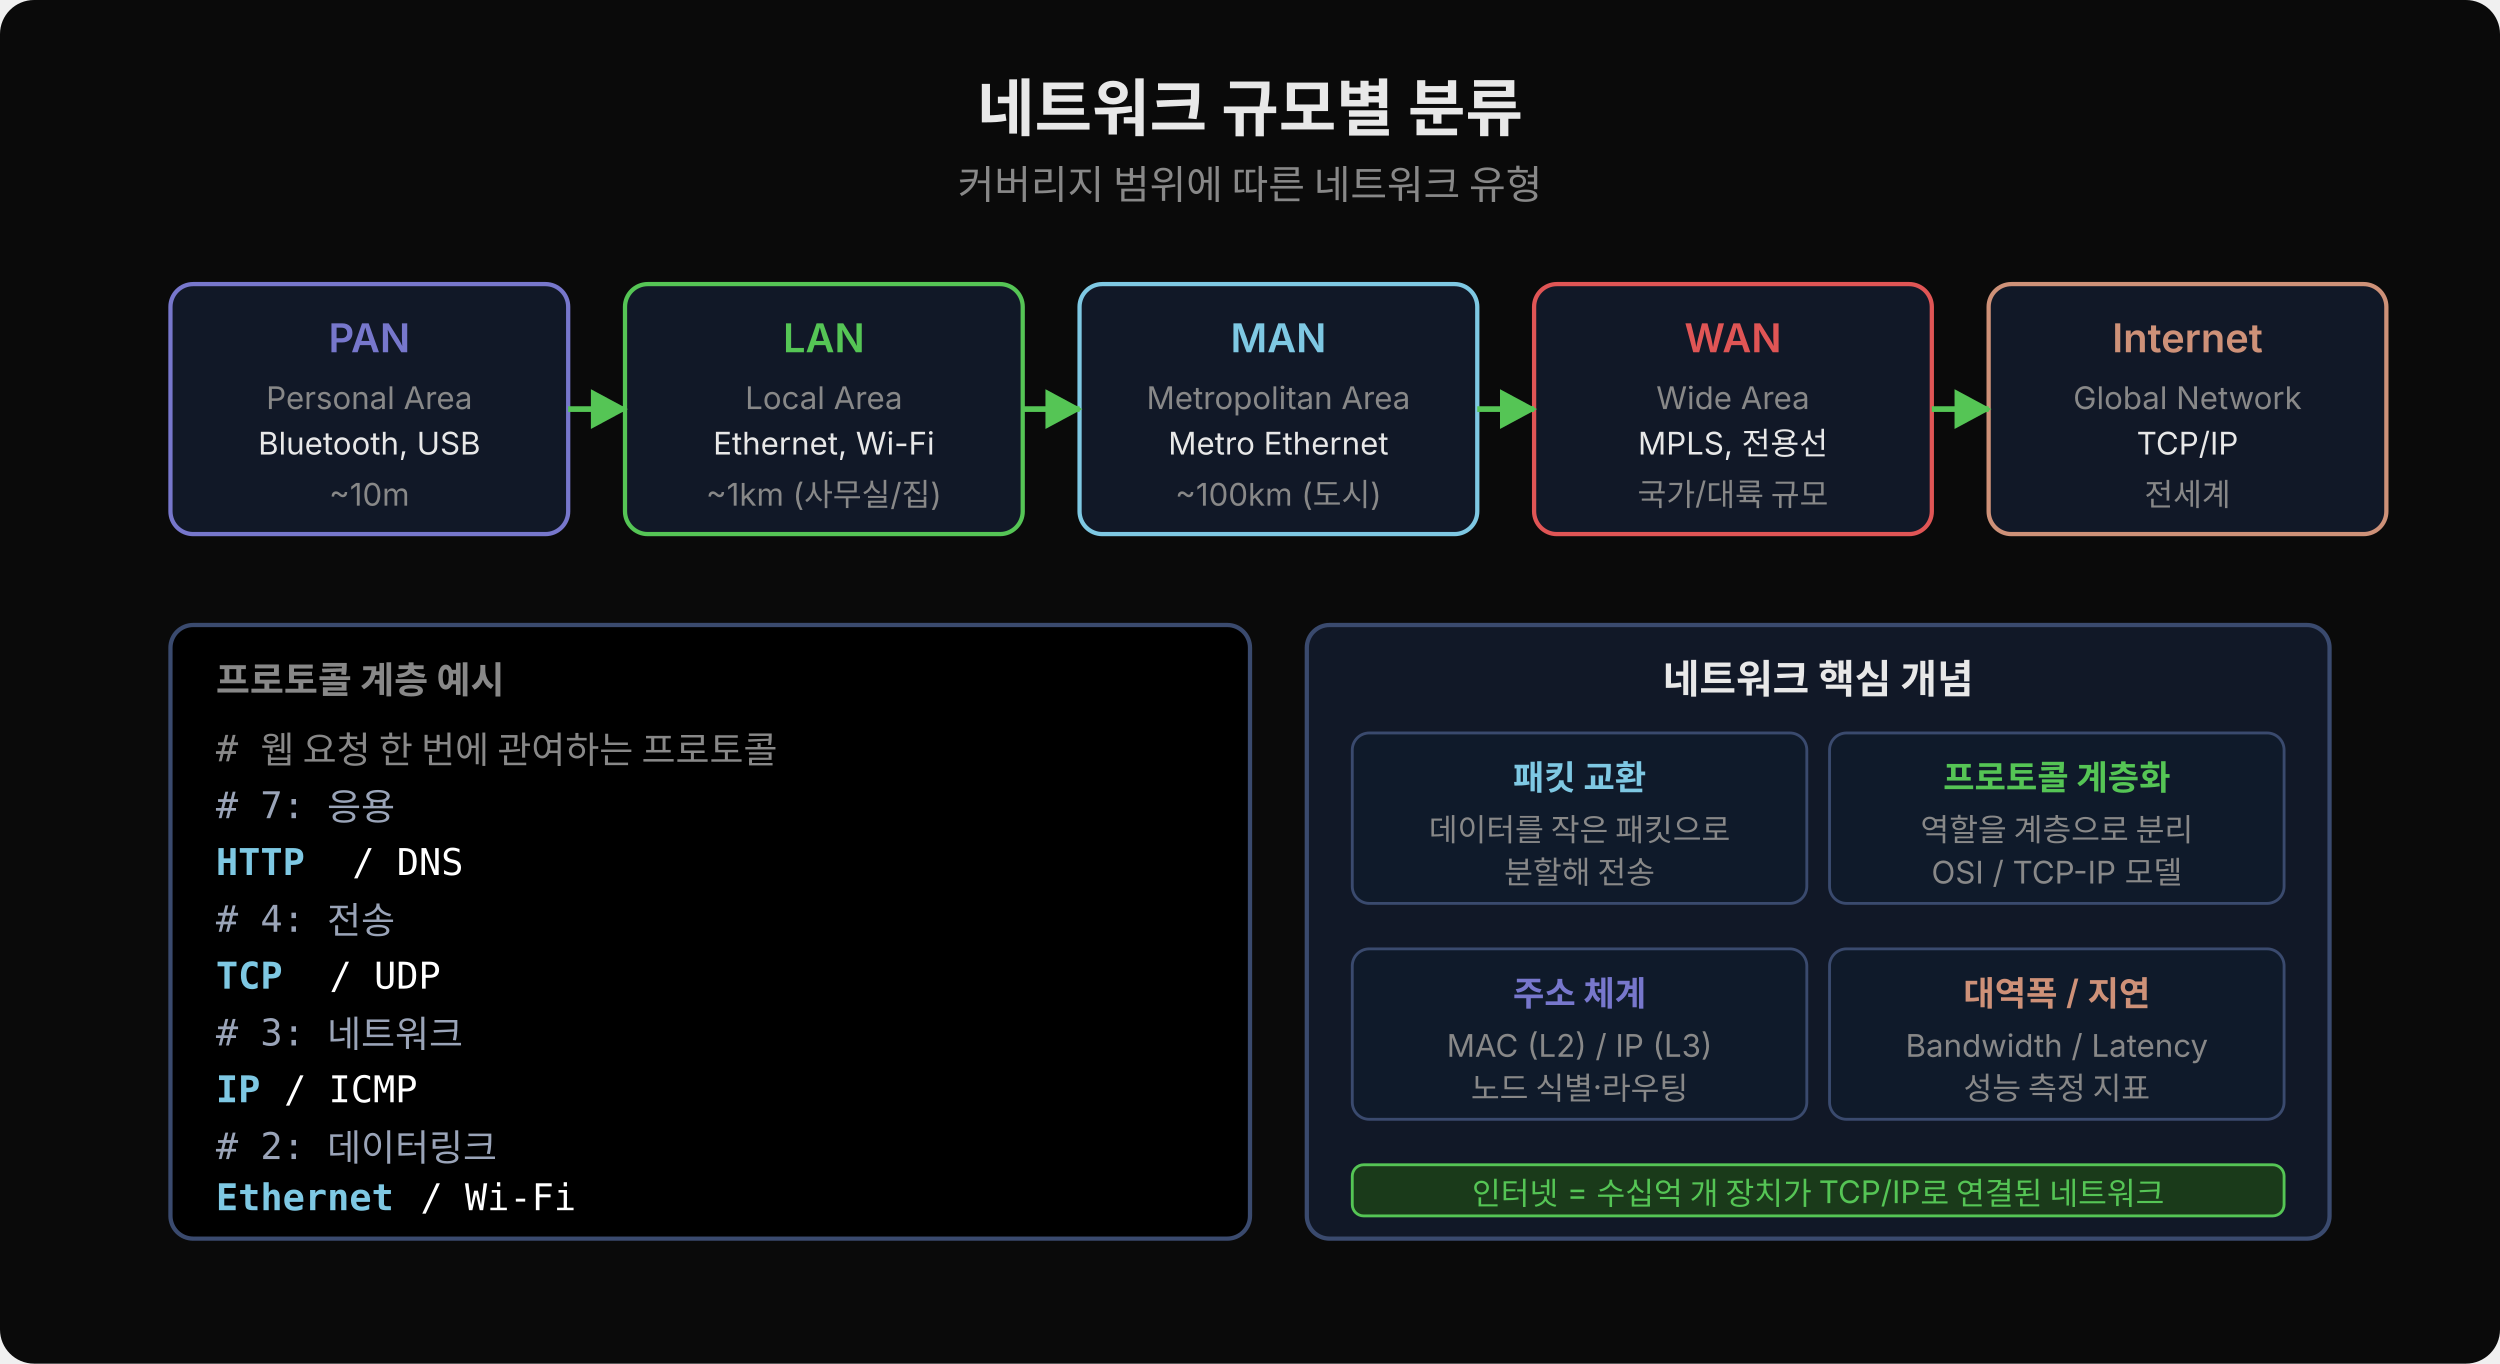
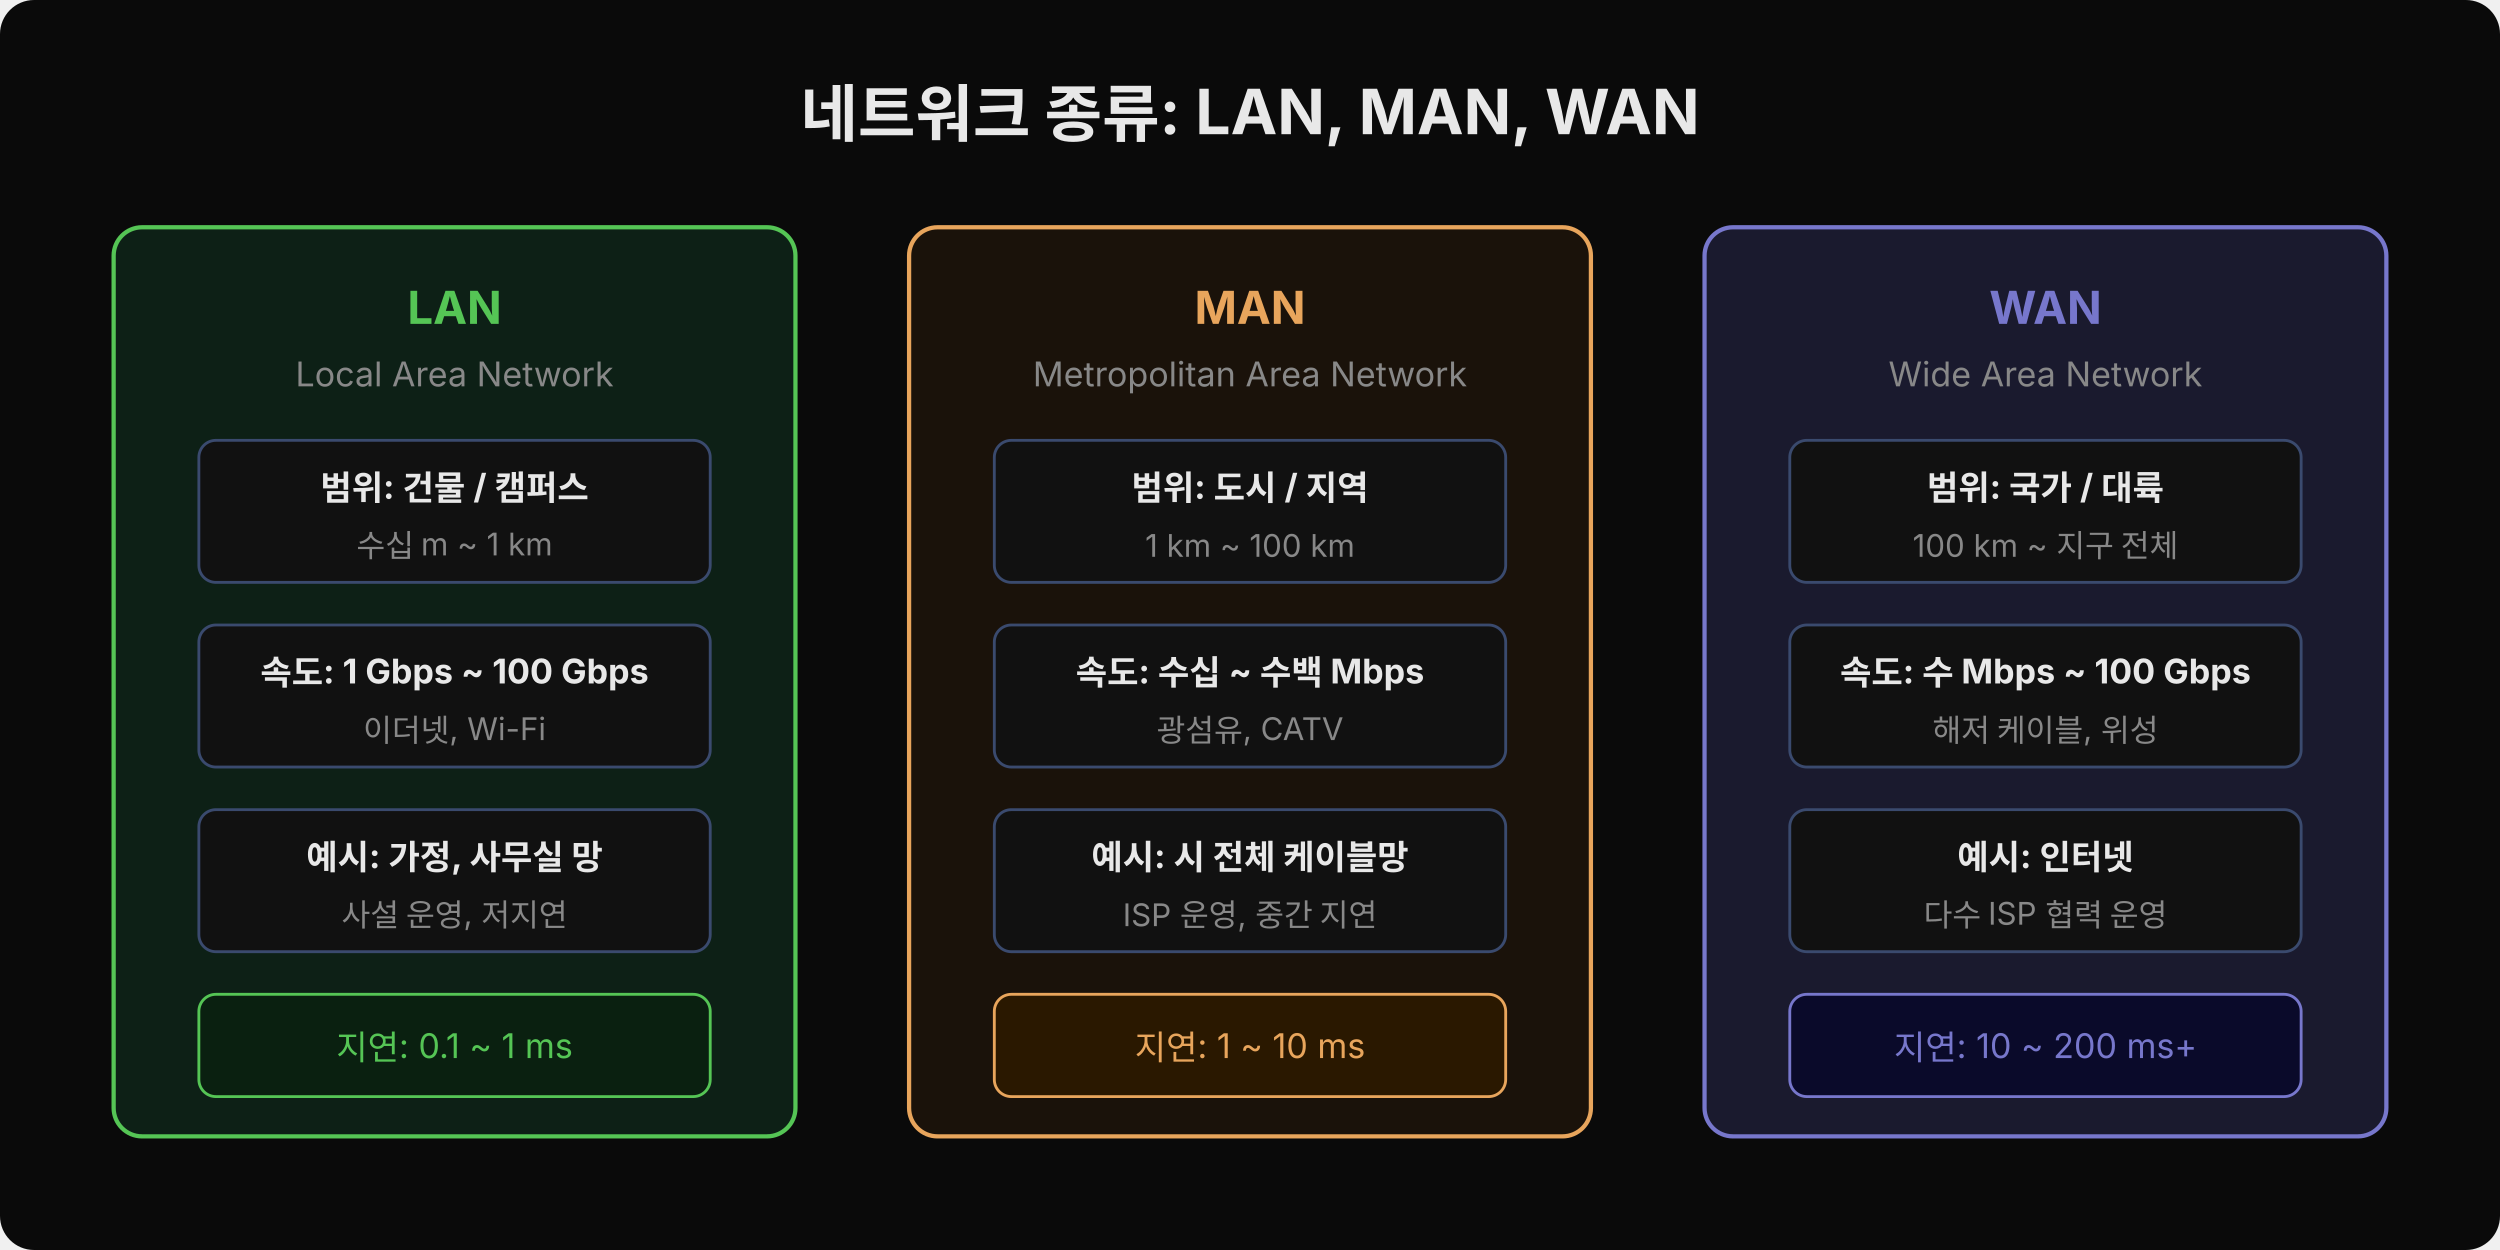
- <svg xmlns="http://www.w3.org/2000/svg" width="880" height="480" viewBox="0 0 880 480">
-   <defs>
-     <marker id="arrt" viewBox="0 0 14 14" refX="12" refY="7" markerUnits="userSpaceOnUse" markerWidth="14" markerHeight="14" orient="auto">
-       <path d="M 0 0 L 13 7 L 0 14 z" fill="#55c555" />
-     </marker>
-   </defs>
-   <rect width="880" height="480" fill="#0a0a0a" rx="12" />
-   <text x="440" y="46" font-family="'Wanted Sans Variable','Wanted Sans',-apple-system,sans-serif" font-size="22" font-weight="700" fill="#e8e8e8" text-anchor="middle">네트워크 규모별 분류</text>
-   <text x="440" y="70" font-family="'Wanted Sans Variable','Wanted Sans',-apple-system,sans-serif" font-size="14" fill="#888" text-anchor="middle">커버리지 범위에 따른 네트워크 유형</text>
-   <rect x="60" y="100" width="140" height="88" rx="8" fill="#111827" stroke="#7777cc" stroke-width="1.5" />
-   <text x="130" y="124" font-family="'Wanted Sans Variable','Wanted Sans',-apple-system,sans-serif" font-size="14" font-weight="600" fill="#7777cc" text-anchor="middle">PAN</text>
-   <text x="130" y="144" font-family="'Wanted Sans Variable','Wanted Sans',-apple-system,sans-serif" font-size="11" fill="#888" text-anchor="middle">Personal Area</text>
-   <text x="130" y="160" font-family="'Wanted Sans Variable','Wanted Sans',-apple-system,sans-serif" font-size="11" fill="#e8e8e8" text-anchor="middle">Bluetooth, USB</text>
-   <text x="130" y="178" font-family="'Wanted Sans Variable','Wanted Sans',-apple-system,sans-serif" font-size="11" fill="#888" text-anchor="middle">~10m</text>
-   <rect x="220" y="100" width="140" height="88" rx="8" fill="#111827" stroke="#55c555" stroke-width="1.5" />
-   <text x="290" y="124" font-family="'Wanted Sans Variable','Wanted Sans',-apple-system,sans-serif" font-size="14" font-weight="600" fill="#55c555" text-anchor="middle">LAN</text>
-   <text x="290" y="144" font-family="'Wanted Sans Variable','Wanted Sans',-apple-system,sans-serif" font-size="11" fill="#888" text-anchor="middle">Local Area</text>
-   <text x="290" y="160" font-family="'Wanted Sans Variable','Wanted Sans',-apple-system,sans-serif" font-size="11" fill="#e8e8e8" text-anchor="middle">Ethernet, Wi-Fi</text>
-   <text x="290" y="178" font-family="'Wanted Sans Variable','Wanted Sans',-apple-system,sans-serif" font-size="11" fill="#888" text-anchor="middle">~1km (사무실/집)</text>
-   <rect x="380" y="100" width="140" height="88" rx="8" fill="#111827" stroke="#7ec8e3" stroke-width="1.5" />
-   <text x="450" y="124" font-family="'Wanted Sans Variable','Wanted Sans',-apple-system,sans-serif" font-size="14" font-weight="600" fill="#7ec8e3" text-anchor="middle">MAN</text>
-   <text x="450" y="144" font-family="'Wanted Sans Variable','Wanted Sans',-apple-system,sans-serif" font-size="11" fill="#888" text-anchor="middle">Metropolitan Area</text>
-   <text x="450" y="160" font-family="'Wanted Sans Variable','Wanted Sans',-apple-system,sans-serif" font-size="11" fill="#e8e8e8" text-anchor="middle">Metro Ethernet</text>
-   <text x="450" y="178" font-family="'Wanted Sans Variable','Wanted Sans',-apple-system,sans-serif" font-size="11" fill="#888" text-anchor="middle">~100km (도시)</text>
-   <rect x="540" y="100" width="140" height="88" rx="8" fill="#111827" stroke="#e05555" stroke-width="1.5" />
-   <text x="610" y="124" font-family="'Wanted Sans Variable','Wanted Sans',-apple-system,sans-serif" font-size="14" font-weight="600" fill="#e05555" text-anchor="middle">WAN</text>
-   <text x="610" y="144" font-family="'Wanted Sans Variable','Wanted Sans',-apple-system,sans-serif" font-size="11" fill="#888" text-anchor="middle">Wide Area</text>
-   <text x="610" y="160" font-family="'Wanted Sans Variable','Wanted Sans',-apple-system,sans-serif" font-size="11" fill="#e8e8e8" text-anchor="middle">MPLS, 전용선</text>
-   <text x="610" y="178" font-family="'Wanted Sans Variable','Wanted Sans',-apple-system,sans-serif" font-size="11" fill="#888" text-anchor="middle">국가/대륙 규모</text>
-   <rect x="700" y="100" width="140" height="88" rx="8" fill="#111827" stroke="#ce9178" stroke-width="1.5" />
-   <text x="770" y="124" font-family="'Wanted Sans Variable','Wanted Sans',-apple-system,sans-serif" font-size="14" font-weight="600" fill="#ce9178" text-anchor="middle">Internet</text>
-   <text x="770" y="144" font-family="'Wanted Sans Variable','Wanted Sans',-apple-system,sans-serif" font-size="11" fill="#888" text-anchor="middle">Global Network</text>
-   <text x="770" y="160" font-family="'Wanted Sans Variable','Wanted Sans',-apple-system,sans-serif" font-size="11" fill="#e8e8e8" text-anchor="middle">TCP/IP</text>
-   <text x="770" y="178" font-family="'Wanted Sans Variable','Wanted Sans',-apple-system,sans-serif" font-size="11" fill="#888" text-anchor="middle">전세계</text>
-   <line x1="200" y1="144" x2="220" y2="144" stroke="#55c555" stroke-width="2" marker-end="url(#arrt)" />
-   <line x1="360" y1="144" x2="380" y2="144" stroke="#55c555" stroke-width="2" marker-end="url(#arrt)" />
-   <line x1="520" y1="144" x2="540" y2="144" stroke="#55c555" stroke-width="2" marker-end="url(#arrt)" />
-   <line x1="680" y1="144" x2="700" y2="144" stroke="#55c555" stroke-width="2" marker-end="url(#arrt)" />
-   <rect x="60" y="220" width="380" height="216" rx="8" fill="#000000" stroke="#3a4a6e" stroke-width="1.5" />
-   <text x="76" y="244" font-family="'Wanted Sans Variable','Wanted Sans',-apple-system,sans-serif" font-size="13" font-weight="600" fill="#888">프로토콜 계층 예시</text>
-   <text x="76" y="268" xml:space="preserve" font-family="'JetBrains Mono','Menlo','Consolas',monospace" font-size="13" fill="#888"># 웹 요청 한 번에 관여하는 프로토콜</text>
-   <text x="76" y="288" xml:space="preserve" font-family="'JetBrains Mono','Menlo','Consolas',monospace" font-size="13" fill="#9aa4b8"># 7: 응용</text>
-   <text x="76" y="308" xml:space="preserve" font-family="'JetBrains Mono','Menlo','Consolas',monospace" font-size="13" fill="#7ec8e3" font-weight="600">HTTP</text>
-   <text x="124" y="308" xml:space="preserve" font-family="'JetBrains Mono','Menlo','Consolas',monospace" font-size="13" fill="#ffffff">/ DNS</text>
-   <text x="76" y="328" xml:space="preserve" font-family="'JetBrains Mono','Menlo','Consolas',monospace" font-size="13" fill="#9aa4b8"># 4: 전송</text>
-   <text x="76" y="348" xml:space="preserve" font-family="'JetBrains Mono','Menlo','Consolas',monospace" font-size="13" fill="#7ec8e3" font-weight="600">TCP</text>
-   <text x="116" y="348" xml:space="preserve" font-family="'JetBrains Mono','Menlo','Consolas',monospace" font-size="13" fill="#ffffff">/ UDP</text>
-   <text x="76" y="368" xml:space="preserve" font-family="'JetBrains Mono','Menlo','Consolas',monospace" font-size="13" fill="#9aa4b8"># 3: 네트워크</text>
-   <text x="76" y="388" xml:space="preserve" font-family="'JetBrains Mono','Menlo','Consolas',monospace" font-size="13" fill="#7ec8e3" font-weight="600">IP</text>
-   <text x="100" y="388" xml:space="preserve" font-family="'JetBrains Mono','Menlo','Consolas',monospace" font-size="13" fill="#ffffff">/ ICMP</text>
-   <text x="76" y="408" xml:space="preserve" font-family="'JetBrains Mono','Menlo','Consolas',monospace" font-size="13" fill="#9aa4b8"># 2: 데이터링크</text>
-   <text x="76" y="426" xml:space="preserve" font-family="'JetBrains Mono','Menlo','Consolas',monospace" font-size="13" fill="#7ec8e3" font-weight="600">Ethernet</text>
-   <text x="148" y="426" xml:space="preserve" font-family="'JetBrains Mono','Menlo','Consolas',monospace" font-size="13" fill="#ffffff">/ Wi-Fi</text>
-   <rect x="460" y="220" width="360" height="216" rx="8" fill="#111827" stroke="#3a4a6e" stroke-width="1.5" />
-   <text x="640" y="244" font-family="'Wanted Sans Variable','Wanted Sans',-apple-system,sans-serif" font-size="14" font-weight="600" fill="#e8e8e8" text-anchor="middle">네트워크 핵심 개념</text>
-   <rect x="476" y="258" width="160" height="60" rx="6" fill="#0f1a2a" stroke="#3a4a6e" stroke-width="1" />
-   <text x="556" y="278" font-family="'Wanted Sans Variable','Wanted Sans',-apple-system,sans-serif" font-size="12" font-weight="600" fill="#7ec8e3" text-anchor="middle">패킷 교환</text>
-   <text x="556" y="296" font-family="'Wanted Sans Variable','Wanted Sans',-apple-system,sans-serif" font-size="11" fill="#888" text-anchor="middle">데이터를 작은 패킷으로</text>
-   <text x="556" y="311" font-family="'Wanted Sans Variable','Wanted Sans',-apple-system,sans-serif" font-size="11" fill="#888" text-anchor="middle">분할해 전송</text>
-   <rect x="644" y="258" width="160" height="60" rx="6" fill="#0f1a2a" stroke="#3a4a6e" stroke-width="1" />
-   <text x="724" y="278" font-family="'Wanted Sans Variable','Wanted Sans',-apple-system,sans-serif" font-size="12" font-weight="600" fill="#55c555" text-anchor="middle">프로토콜 계층화</text>
-   <text x="724" y="296" font-family="'Wanted Sans Variable','Wanted Sans',-apple-system,sans-serif" font-size="11" fill="#888" text-anchor="middle">역할을 계층으로 분리</text>
-   <text x="724" y="311" font-family="'Wanted Sans Variable','Wanted Sans',-apple-system,sans-serif" font-size="11" fill="#888" text-anchor="middle">OSI / TCP-IP 모델</text>
-   <rect x="476" y="334" width="160" height="60" rx="6" fill="#0f1a2a" stroke="#3a4a6e" stroke-width="1" />
-   <text x="556" y="354" font-family="'Wanted Sans Variable','Wanted Sans',-apple-system,sans-serif" font-size="12" font-weight="600" fill="#7777cc" text-anchor="middle">주소 체계</text>
-   <text x="556" y="372" font-family="'Wanted Sans Variable','Wanted Sans',-apple-system,sans-serif" font-size="11" fill="#888" text-anchor="middle">MAC (L2) / IP (L3)</text>
-   <text x="556" y="387" font-family="'Wanted Sans Variable','Wanted Sans',-apple-system,sans-serif" font-size="11" fill="#888" text-anchor="middle">노드 식별·라우팅</text>
-   <rect x="644" y="334" width="160" height="60" rx="6" fill="#0f1a2a" stroke="#3a4a6e" stroke-width="1" />
-   <text x="724" y="354" font-family="'Wanted Sans Variable','Wanted Sans',-apple-system,sans-serif" font-size="12" font-weight="600" fill="#ce9178" text-anchor="middle">대역폭 / 지연</text>
-   <text x="724" y="372" font-family="'Wanted Sans Variable','Wanted Sans',-apple-system,sans-serif" font-size="11" fill="#888" text-anchor="middle">Bandwidth / Latency</text>
-   <text x="724" y="387" font-family="'Wanted Sans Variable','Wanted Sans',-apple-system,sans-serif" font-size="11" fill="#888" text-anchor="middle">성능 측정 지표</text>
-   <rect x="476" y="410" width="328" height="18" rx="4" fill="#1a3a1a" stroke="#55c555" stroke-width="1" />
-   <text x="640" y="424" font-family="'Wanted Sans Variable','Wanted Sans',-apple-system,sans-serif" font-size="11" fill="#55c555" text-anchor="middle">인터넷 = 수십억 개 장치가 TCP/IP로 연결된 네트워크</text>
+ <svg xmlns="http://www.w3.org/2000/svg" width="880" viewBox="0 0 880 440">
+   <rect width="880" height="440" fill="#0a0a0a" rx="12" />
+   <text x="440" y="48" font-family="'Wanted Sans Variable','Wanted Sans',-apple-system,sans-serif" font-size="22" font-weight="700" fill="#e8e8e8" text-anchor="middle">네트워크 종류: LAN, MAN, WAN</text>
+   <rect x="40" y="80" width="240" height="320" rx="10" fill="#0d2016" stroke="#55c555" stroke-width="1.5" />
+   <text x="160" y="114" font-family="'Wanted Sans Variable','Wanted Sans',-apple-system,sans-serif" font-size="16" font-weight="700" fill="#55c555" text-anchor="middle">LAN</text>
+   <text x="160" y="136" font-family="'Wanted Sans Variable','Wanted Sans',-apple-system,sans-serif" font-size="12" fill="#888" text-anchor="middle">Local Area Network</text>
+   <rect x="70" y="155" width="180" height="50" rx="6" fill="#111" stroke="#3a4a6e" stroke-width="1" />
+   <text x="160" y="176" font-family="'Wanted Sans Variable','Wanted Sans',-apple-system,sans-serif" font-size="12" font-weight="700" fill="#e8e8e8" text-anchor="middle">범위: 건물 / 캠퍼스</text>
+   <text x="160" y="196" font-family="'Wanted Sans Variable','Wanted Sans',-apple-system,sans-serif" font-size="11" fill="#888" text-anchor="middle">수십 m ~ 1 km</text>
+   <rect x="70" y="220" width="180" height="50" rx="6" fill="#111" stroke="#3a4a6e" stroke-width="1" />
+   <text x="160" y="241" font-family="'Wanted Sans Variable','Wanted Sans',-apple-system,sans-serif" font-size="12" font-weight="700" fill="#e8e8e8" text-anchor="middle">속도: 1 Gbps ~ 100 Gbps</text>
+   <text x="160" y="261" font-family="'Wanted Sans Variable','Wanted Sans',-apple-system,sans-serif" font-size="11" fill="#888" text-anchor="middle">이더넷, Wi-Fi</text>
+   <rect x="70" y="285" width="180" height="50" rx="6" fill="#111" stroke="#3a4a6e" stroke-width="1" />
+   <text x="160" y="306" font-family="'Wanted Sans Variable','Wanted Sans',-apple-system,sans-serif" font-size="12" font-weight="700" fill="#e8e8e8" text-anchor="middle">예시: 가정, 사무실 망</text>
+   <text x="160" y="326" font-family="'Wanted Sans Variable','Wanted Sans',-apple-system,sans-serif" font-size="11" fill="#888" text-anchor="middle">사설 운영, 저지연</text>
+   <rect x="70" y="350" width="180" height="36" rx="6" fill="#0a2010" stroke="#55c555" stroke-width="1" />
+   <text x="160" y="373" font-family="'Wanted Sans Variable','Wanted Sans',-apple-system,sans-serif" font-size="12" fill="#55c555" text-anchor="middle">지연: 0.1 ~ 1 ms</text>
+   <rect x="320" y="80" width="240" height="320" rx="10" fill="#1a120a" stroke="#e8a55c" stroke-width="1.5" />
+   <text x="440" y="114" font-family="'Wanted Sans Variable','Wanted Sans',-apple-system,sans-serif" font-size="16" font-weight="700" fill="#e8a55c" text-anchor="middle">MAN</text>
+   <text x="440" y="136" font-family="'Wanted Sans Variable','Wanted Sans',-apple-system,sans-serif" font-size="12" fill="#888" text-anchor="middle">Metropolitan Area Network</text>
+   <rect x="350" y="155" width="180" height="50" rx="6" fill="#111" stroke="#3a4a6e" stroke-width="1" />
+   <text x="440" y="176" font-family="'Wanted Sans Variable','Wanted Sans',-apple-system,sans-serif" font-size="12" font-weight="700" fill="#e8e8e8" text-anchor="middle">범위: 도시 / 지역</text>
+   <text x="440" y="196" font-family="'Wanted Sans Variable','Wanted Sans',-apple-system,sans-serif" font-size="11" fill="#888" text-anchor="middle">1 km ~ 100 km</text>
+   <rect x="350" y="220" width="180" height="50" rx="6" fill="#111" stroke="#3a4a6e" stroke-width="1" />
+   <text x="440" y="241" font-family="'Wanted Sans Variable','Wanted Sans',-apple-system,sans-serif" font-size="12" font-weight="700" fill="#e8e8e8" text-anchor="middle">속도: 수십 ~ 수백 Mbps</text>
+   <text x="440" y="261" font-family="'Wanted Sans Variable','Wanted Sans',-apple-system,sans-serif" font-size="11" fill="#888" text-anchor="middle">광섬유, CATV</text>
+   <rect x="350" y="285" width="180" height="50" rx="6" fill="#111" stroke="#3a4a6e" stroke-width="1" />
+   <text x="440" y="306" font-family="'Wanted Sans Variable','Wanted Sans',-apple-system,sans-serif" font-size="12" font-weight="700" fill="#e8e8e8" text-anchor="middle">예시: 시 전체 케이블망</text>
+   <text x="440" y="326" font-family="'Wanted Sans Variable','Wanted Sans',-apple-system,sans-serif" font-size="11" fill="#888" text-anchor="middle">ISP 운영, 중간 지연</text>
+   <rect x="350" y="350" width="180" height="36" rx="6" fill="#2a1800" stroke="#e8a55c" stroke-width="1" />
+   <text x="440" y="373" font-family="'Wanted Sans Variable','Wanted Sans',-apple-system,sans-serif" font-size="12" fill="#e8a55c" text-anchor="middle">지연: 1 ~ 10 ms</text>
+   <rect x="600" y="80" width="240" height="320" rx="10" fill="#1a1a2e" stroke="#7777cc" stroke-width="1.5" />
+   <text x="720" y="114" font-family="'Wanted Sans Variable','Wanted Sans',-apple-system,sans-serif" font-size="16" font-weight="700" fill="#7777cc" text-anchor="middle">WAN</text>
+   <text x="720" y="136" font-family="'Wanted Sans Variable','Wanted Sans',-apple-system,sans-serif" font-size="12" fill="#888" text-anchor="middle">Wide Area Network</text>
+   <rect x="630" y="155" width="180" height="50" rx="6" fill="#111" stroke="#3a4a6e" stroke-width="1" />
+   <text x="720" y="176" font-family="'Wanted Sans Variable','Wanted Sans',-apple-system,sans-serif" font-size="12" font-weight="700" fill="#e8e8e8" text-anchor="middle">범위: 국가 / 대륙</text>
+   <text x="720" y="196" font-family="'Wanted Sans Variable','Wanted Sans',-apple-system,sans-serif" font-size="11" fill="#888" text-anchor="middle">100 km ~ 지구 전체</text>
+   <rect x="630" y="220" width="180" height="50" rx="6" fill="#111" stroke="#3a4a6e" stroke-width="1" />
+   <text x="720" y="241" font-family="'Wanted Sans Variable','Wanted Sans',-apple-system,sans-serif" font-size="12" font-weight="700" fill="#e8e8e8" text-anchor="middle">속도: 수 Mbps ~ 100 Gbps</text>
+   <text x="720" y="261" font-family="'Wanted Sans Variable','Wanted Sans',-apple-system,sans-serif" font-size="11" fill="#888" text-anchor="middle">해저 케이블, 위성</text>
+   <rect x="630" y="285" width="180" height="50" rx="6" fill="#111" stroke="#3a4a6e" stroke-width="1" />
+   <text x="720" y="306" font-family="'Wanted Sans Variable','Wanted Sans',-apple-system,sans-serif" font-size="12" font-weight="700" fill="#e8e8e8" text-anchor="middle">예시: 인터넷</text>
+   <text x="720" y="326" font-family="'Wanted Sans Variable','Wanted Sans',-apple-system,sans-serif" font-size="11" fill="#888" text-anchor="middle">다수 ISP 협력 운영</text>
+   <rect x="630" y="350" width="180" height="36" rx="6" fill="#0a0a2a" stroke="#7777cc" stroke-width="1" />
+   <text x="720" y="373" font-family="'Wanted Sans Variable','Wanted Sans',-apple-system,sans-serif" font-size="12" fill="#7777cc" text-anchor="middle">지연: 10 ~ 200 ms+</text>
</svg>
